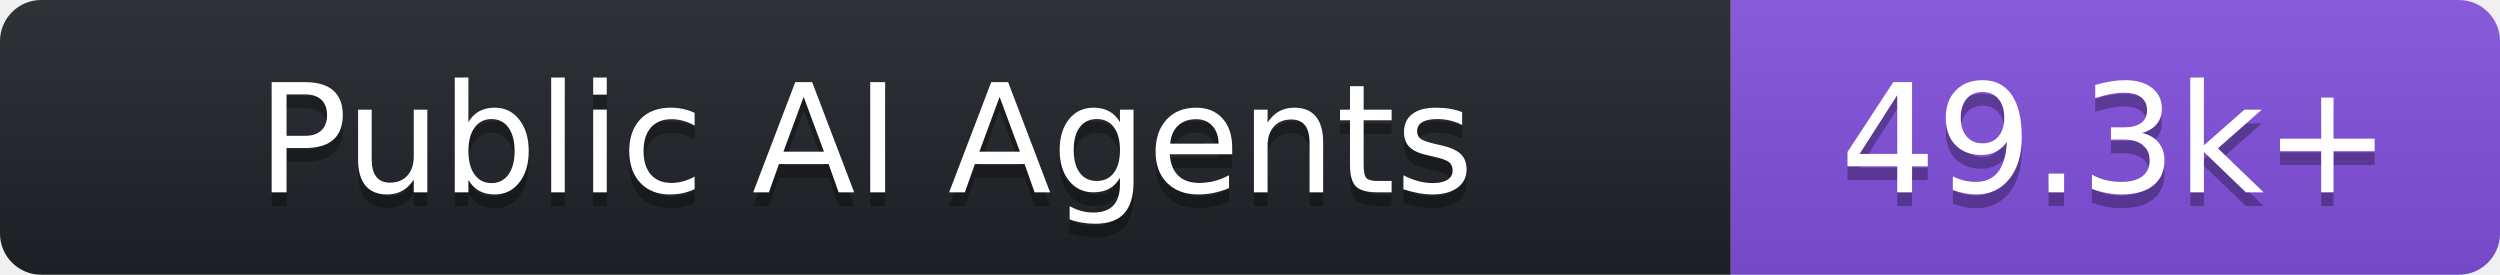
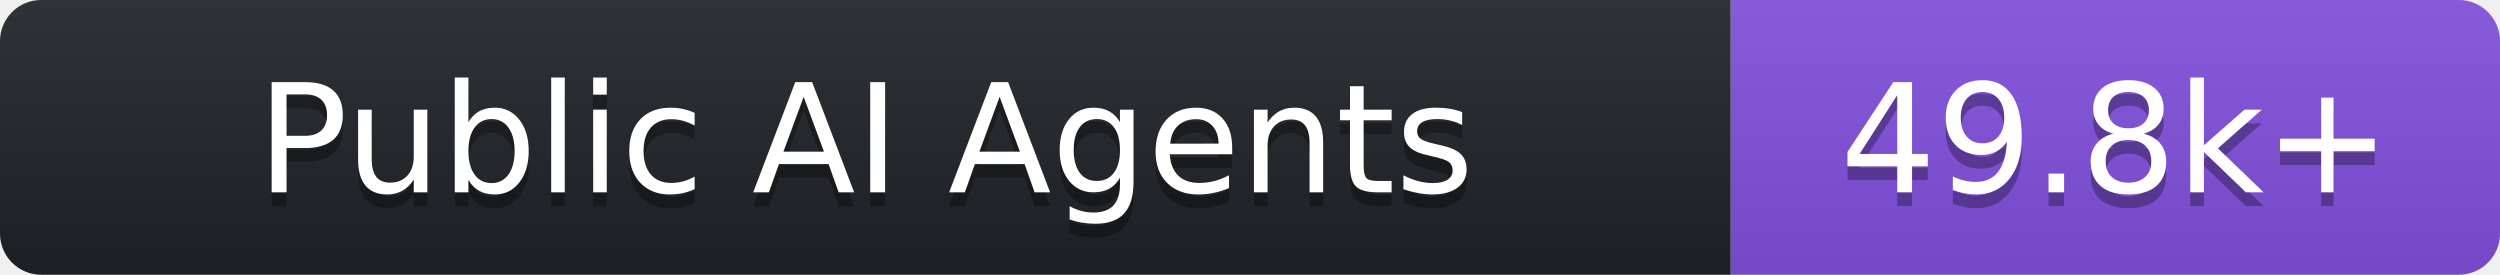
- <svg xmlns="http://www.w3.org/2000/svg" width="182" height="20" role="img" aria-label="Public AI Agents: 49.3k+">
+ <svg xmlns="http://www.w3.org/2000/svg" width="182" height="20" role="img" aria-label="Public AI Agents: 49.8k+">
  <linearGradient id="s" x2="0" y2="100%">
    <stop offset="0" stop-color="#bbb" stop-opacity=".1" />
    <stop offset="1" stop-opacity=".1" />
  </linearGradient>
  <clipPath id="r">
    <rect width="182" height="20" rx="3" fill="#fff" />
  </clipPath>
  <g clip-path="url(#r)">
    <rect width="126" height="20" fill="#1f2428" />
    <rect x="126" width="56" height="20" fill="#8250df" />
    <rect width="182" height="20" fill="url(#s)" />
  </g>
  <g fill="#fff" text-anchor="middle" font-family="Verdana,DejaVu Sans,sans-serif" text-rendering="geometricPrecision" font-size="110">
    <text aria-hidden="true" x="630.0" y="150" fill="#010101" fill-opacity=".3" transform="scale(.1)" textLength="1120">Public AI Agents</text>
    <text x="630.0" y="140" transform="scale(.1)" fill="#fff" textLength="1120">Public AI Agents</text>
-     <text aria-hidden="true" x="1540.0" y="150" fill="#010101" fill-opacity=".3" transform="scale(.1)" textLength="420">49.3k+</text>
-     <text x="1540.0" y="140" transform="scale(.1)" fill="#fff" textLength="420">49.3k+</text>
+     <text aria-hidden="true" x="1540.0" y="150" fill="#010101" fill-opacity=".3" transform="scale(.1)" textLength="420">49.8k+</text>
+     <text x="1540.0" y="140" transform="scale(.1)" fill="#fff" textLength="420">49.8k+</text>
  </g>
</svg>
